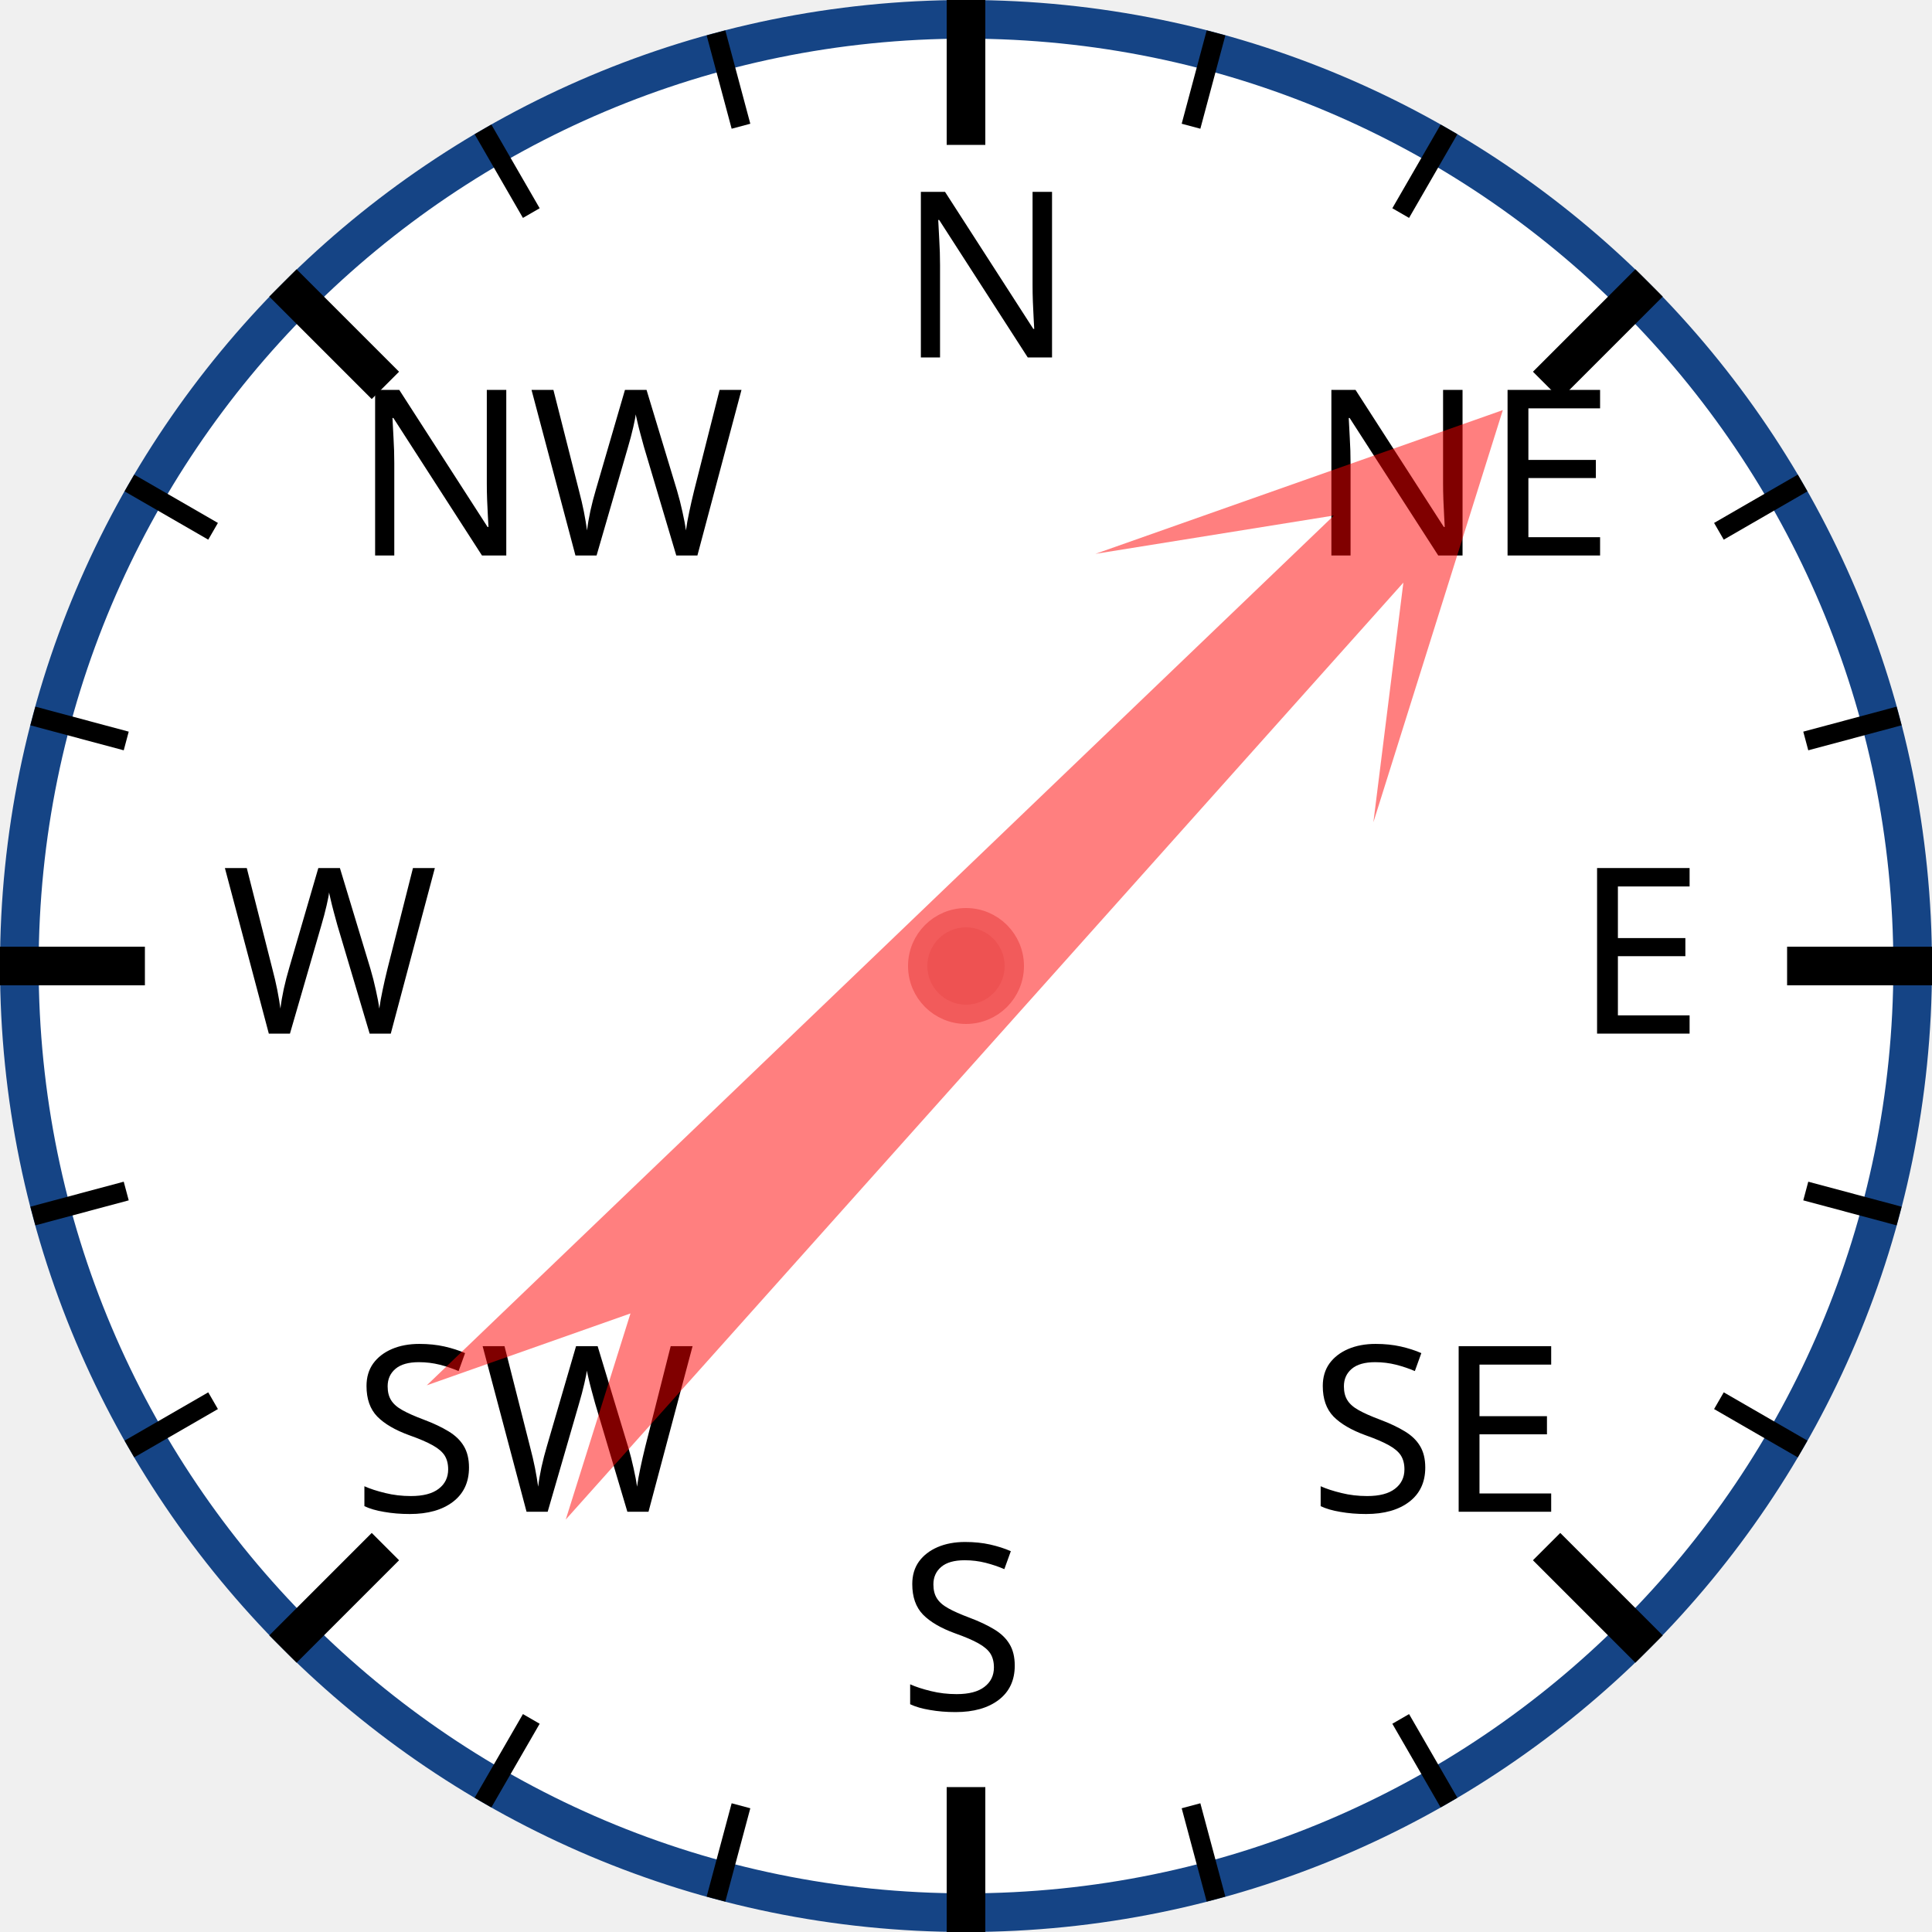
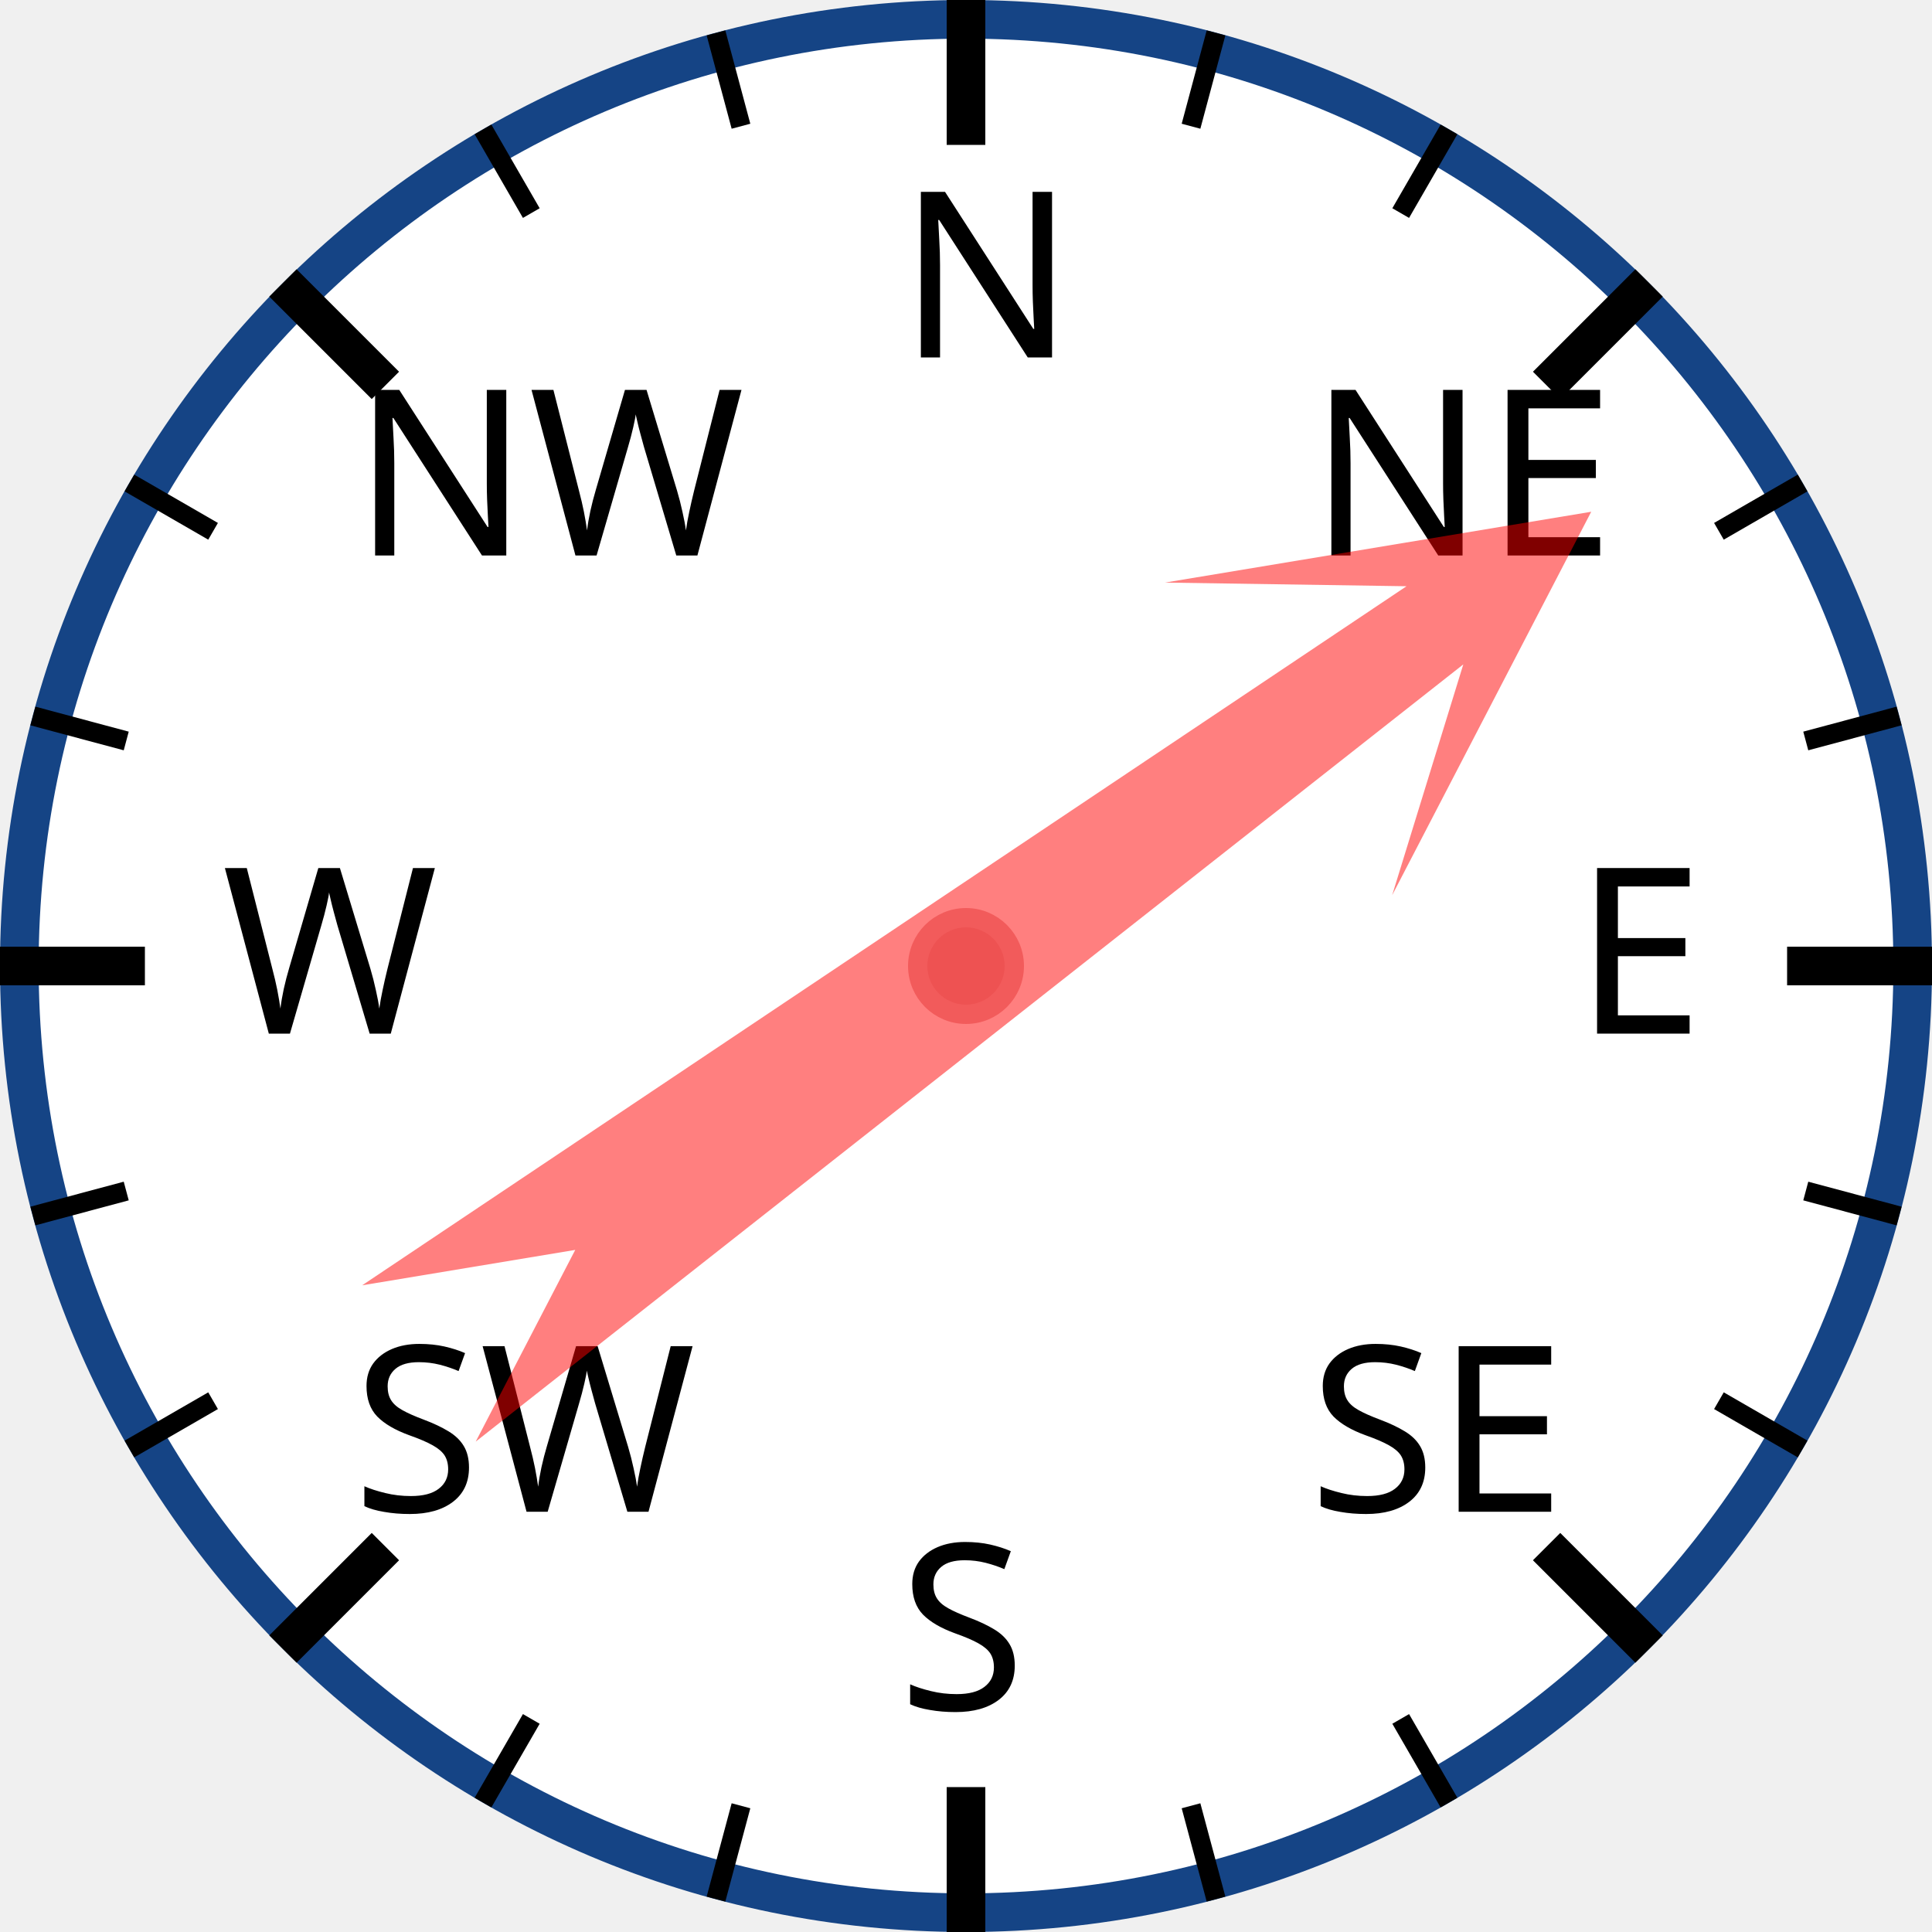
<svg xmlns="http://www.w3.org/2000/svg" width="120px" height="120px" viewBox="0 0 200 200">
  <circle cx="100" cy="100" r="98" style="fill: white; stroke: #154485; stroke-width: 4;" />
  <text x="93.0" y="37.0" style="font-family: sans-serif; font-size: 18pt;">N</text>
  <line x1="100.0" y1="0.0" x2="100.0" y2="15.0" style="stroke: black; stroke-width: 4;" />
  <line x1="74.118" y1="3.407" x2="76.706" y2="13.067" style="stroke: black; stroke-width: 2;" />
  <line x1="50" y1="13.397" x2="55" y2="22.058" style="stroke: black; stroke-width: 2;" />
  <text x="36.503" y="57.503" style="font-family: sans-serif; font-size: 18pt;">NW</text>
  <line x1="29.289" y1="29.289" x2="39.896" y2="39.896" style="stroke: black; stroke-width: 4;" />
  <line x1="13.397" y1="50" x2="22.058" y2="55" style="stroke: black; stroke-width: 2;" />
  <line x1="3.407" y1="74.118" x2="13.067" y2="76.706" style="stroke: black; stroke-width: 2;" />
  <text x="23.0" y="107.0" style="font-family: sans-serif; font-size: 18pt;">W</text>
  <line x1="0.0" y1="100.0" x2="15.0" y2="100.0" style="stroke: black; stroke-width: 4;" />
  <line x1="3.407" y1="125.882" x2="13.067" y2="123.294" style="stroke: black; stroke-width: 2;" />
  <line x1="13.397" y1="150" x2="22.058" y2="145" style="stroke: black; stroke-width: 2;" />
  <text x="36.503" y="156.497" style="font-family: sans-serif; font-size: 18pt;">SW</text>
  <line x1="29.289" y1="170.711" x2="39.896" y2="160.104" style="stroke: black; stroke-width: 4;" />
  <line x1="50" y1="186.603" x2="55" y2="177.942" style="stroke: black; stroke-width: 2;" />
  <line x1="74.118" y1="196.593" x2="76.706" y2="186.933" style="stroke: black; stroke-width: 2;" />
  <text x="93" y="177.0" style="font-family: sans-serif; font-size: 18pt;">S</text>
  <line x1="100" y1="200.0" x2="100" y2="185.0" style="stroke: black; stroke-width: 4;" />
  <line x1="125.882" y1="196.593" x2="123.294" y2="186.933" style="stroke: black; stroke-width: 2;" />
  <line x1="150.0" y1="186.603" x2="145.0" y2="177.942" style="stroke: black; stroke-width: 2;" />
  <text x="135.497" y="156.497" style="font-family: sans-serif; font-size: 18pt;">SE</text>
  <line x1="170.711" y1="170.711" x2="160.104" y2="160.104" style="stroke: black; stroke-width: 4;" />
  <line x1="186.603" y1="150" x2="177.942" y2="145" style="stroke: black; stroke-width: 2;" />
  <line x1="196.593" y1="125.882" x2="186.933" y2="123.294" style="stroke: black; stroke-width: 2;" />
  <text x="163.0" y="107" style="font-family: sans-serif; font-size: 18pt;">E</text>
  <line x1="200.0" y1="100" x2="185.0" y2="100" style="stroke: black; stroke-width: 4;" />
  <line x1="196.593" y1="74.118" x2="186.933" y2="76.706" style="stroke: black; stroke-width: 2;" />
  <line x1="186.603" y1="50" x2="177.942" y2="55" style="stroke: black; stroke-width: 2;" />
  <text x="135.497" y="57.503" style="font-family: sans-serif; font-size: 18pt;">NE</text>
  <line x1="170.711" y1="29.289" x2="160.104" y2="39.896" style="stroke: black; stroke-width: 4;" />
  <line x1="150" y1="13.397" x2="145" y2="22.058" style="stroke: black; stroke-width: 2;" />
  <line x1="125.882" y1="3.407" x2="123.294" y2="13.067" style="stroke: black; stroke-width: 2;" />
-   <polygon points="100 20 120 60 105 40 110 170 100 150 90 170 95 40 80 60" style="fill: red; fill-opacity: 0.5;" transform="rotate(44,100,100)" />
+   <polygon points="100 20 120 60 105 40 110 170 100 150 90 170 95 40 80 60" style="fill: red; fill-opacity: 0.5;" transform="rotate(54,100,100)" />
  <circle cx="100" cy="100" r="5" style="fill: #EE5252; stroke: #F25B5B; stroke-width: 2;" />
</svg>
